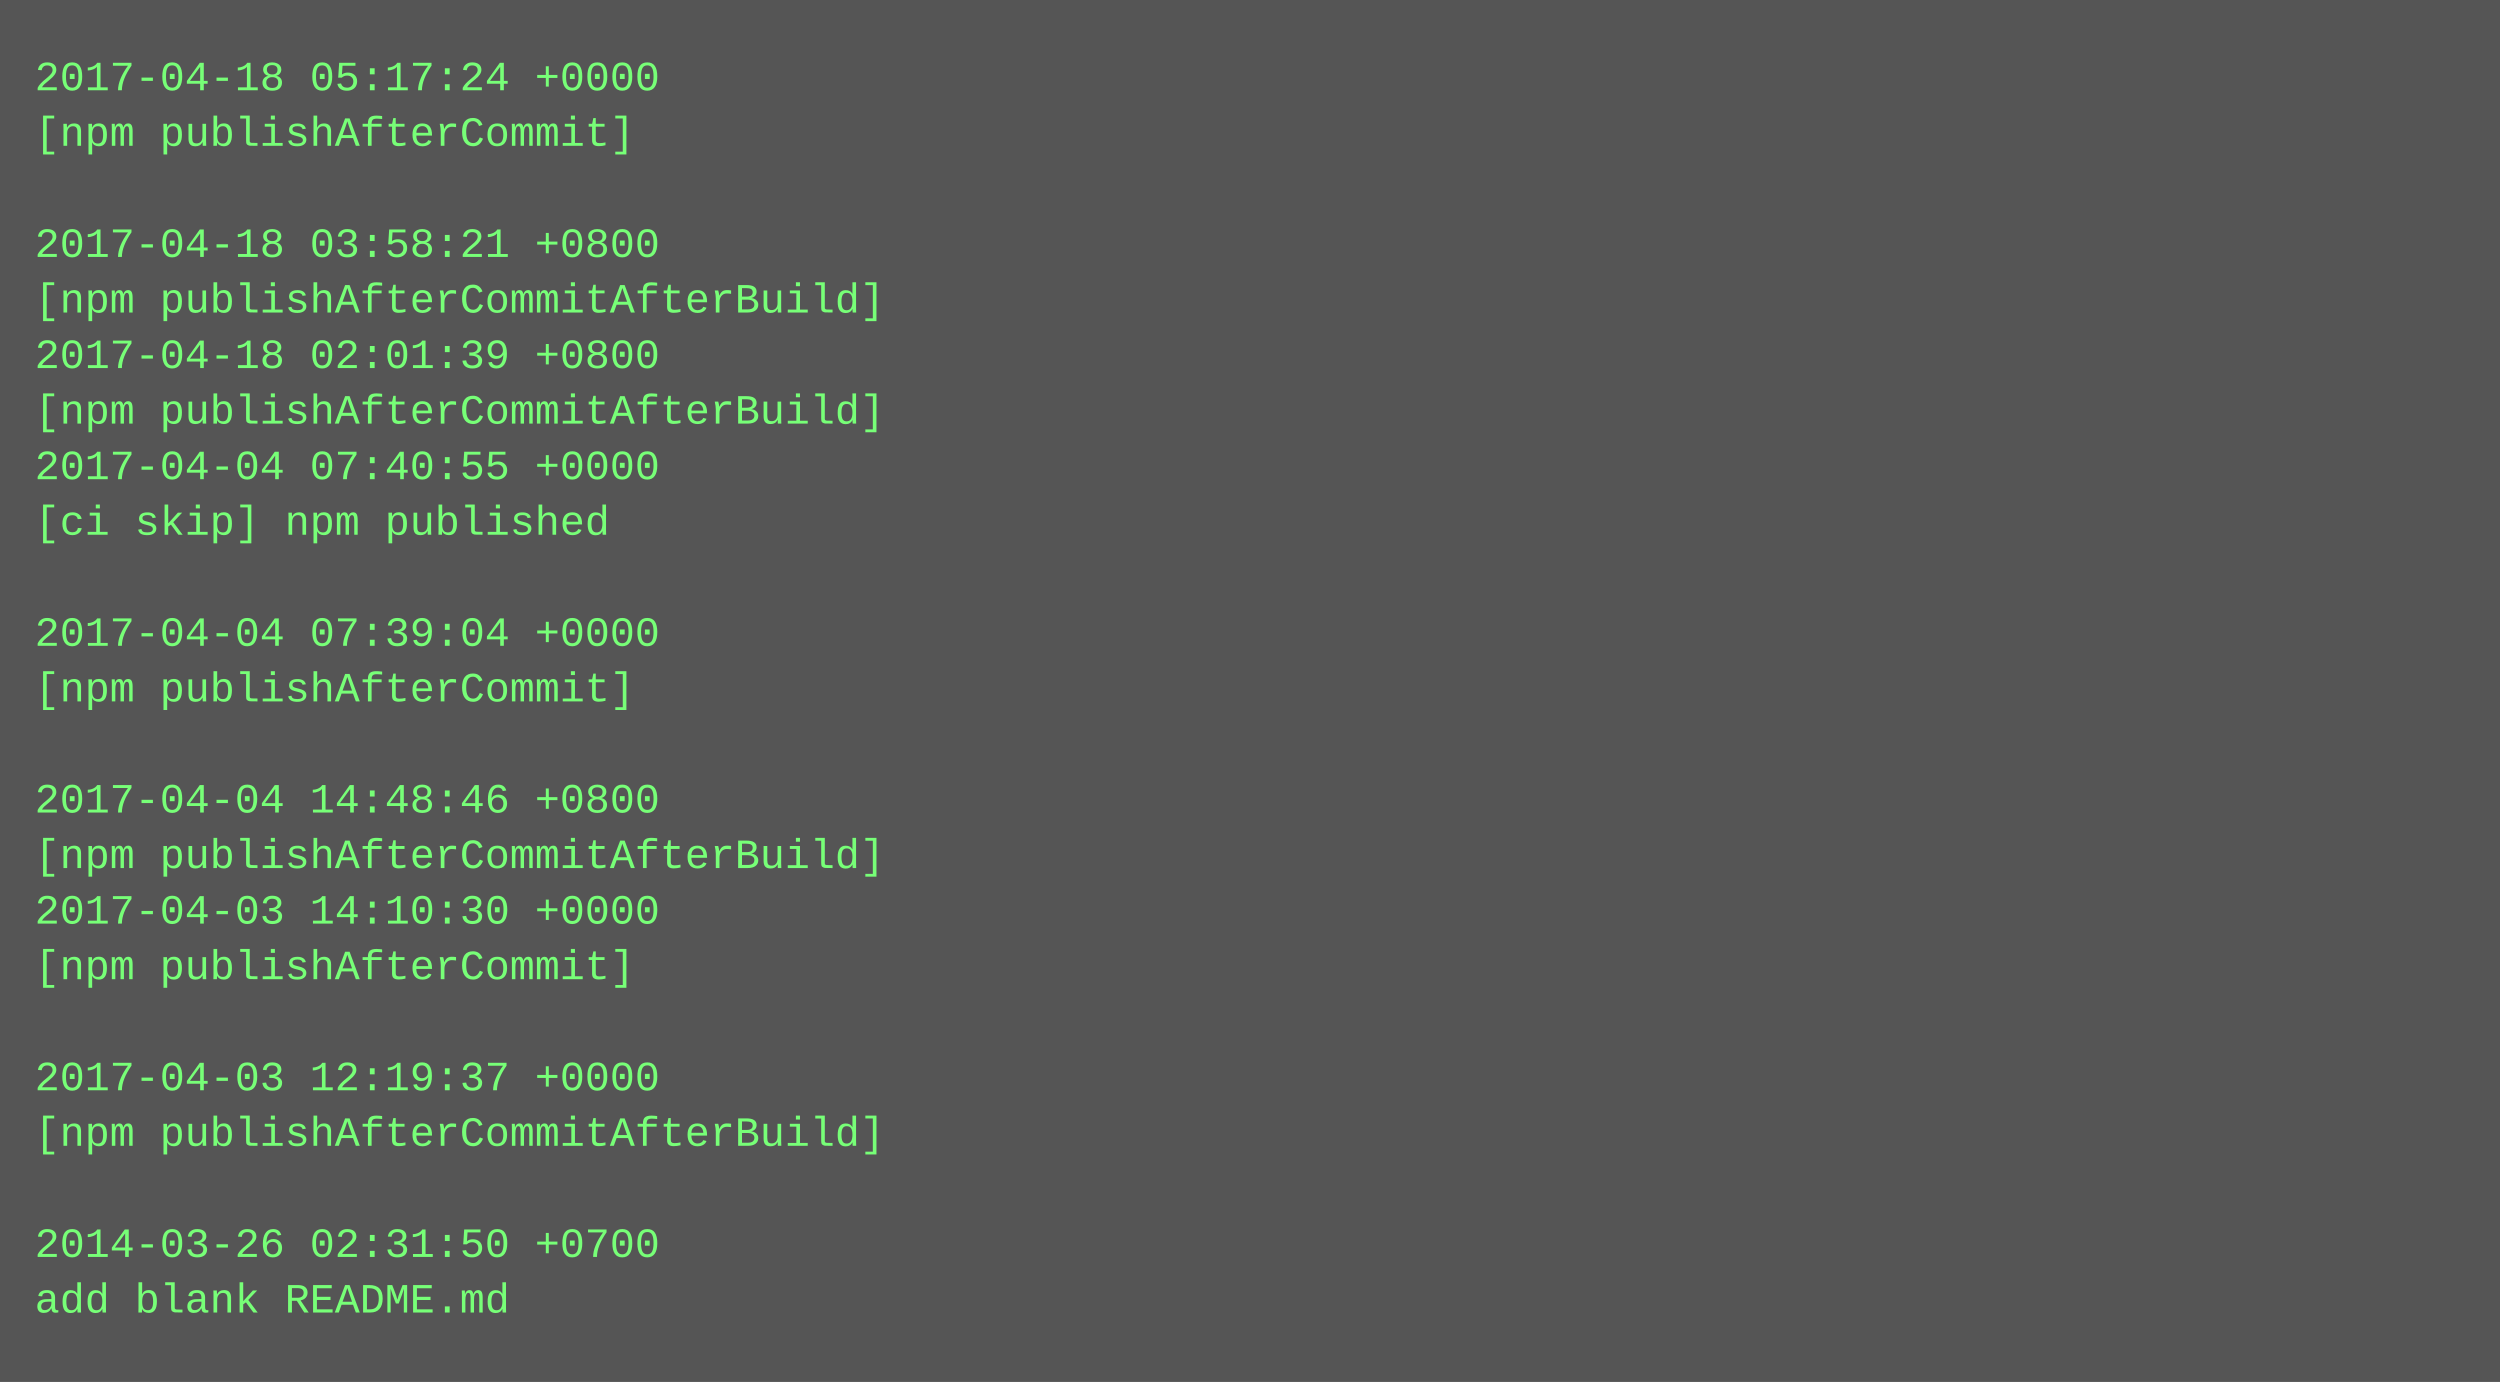
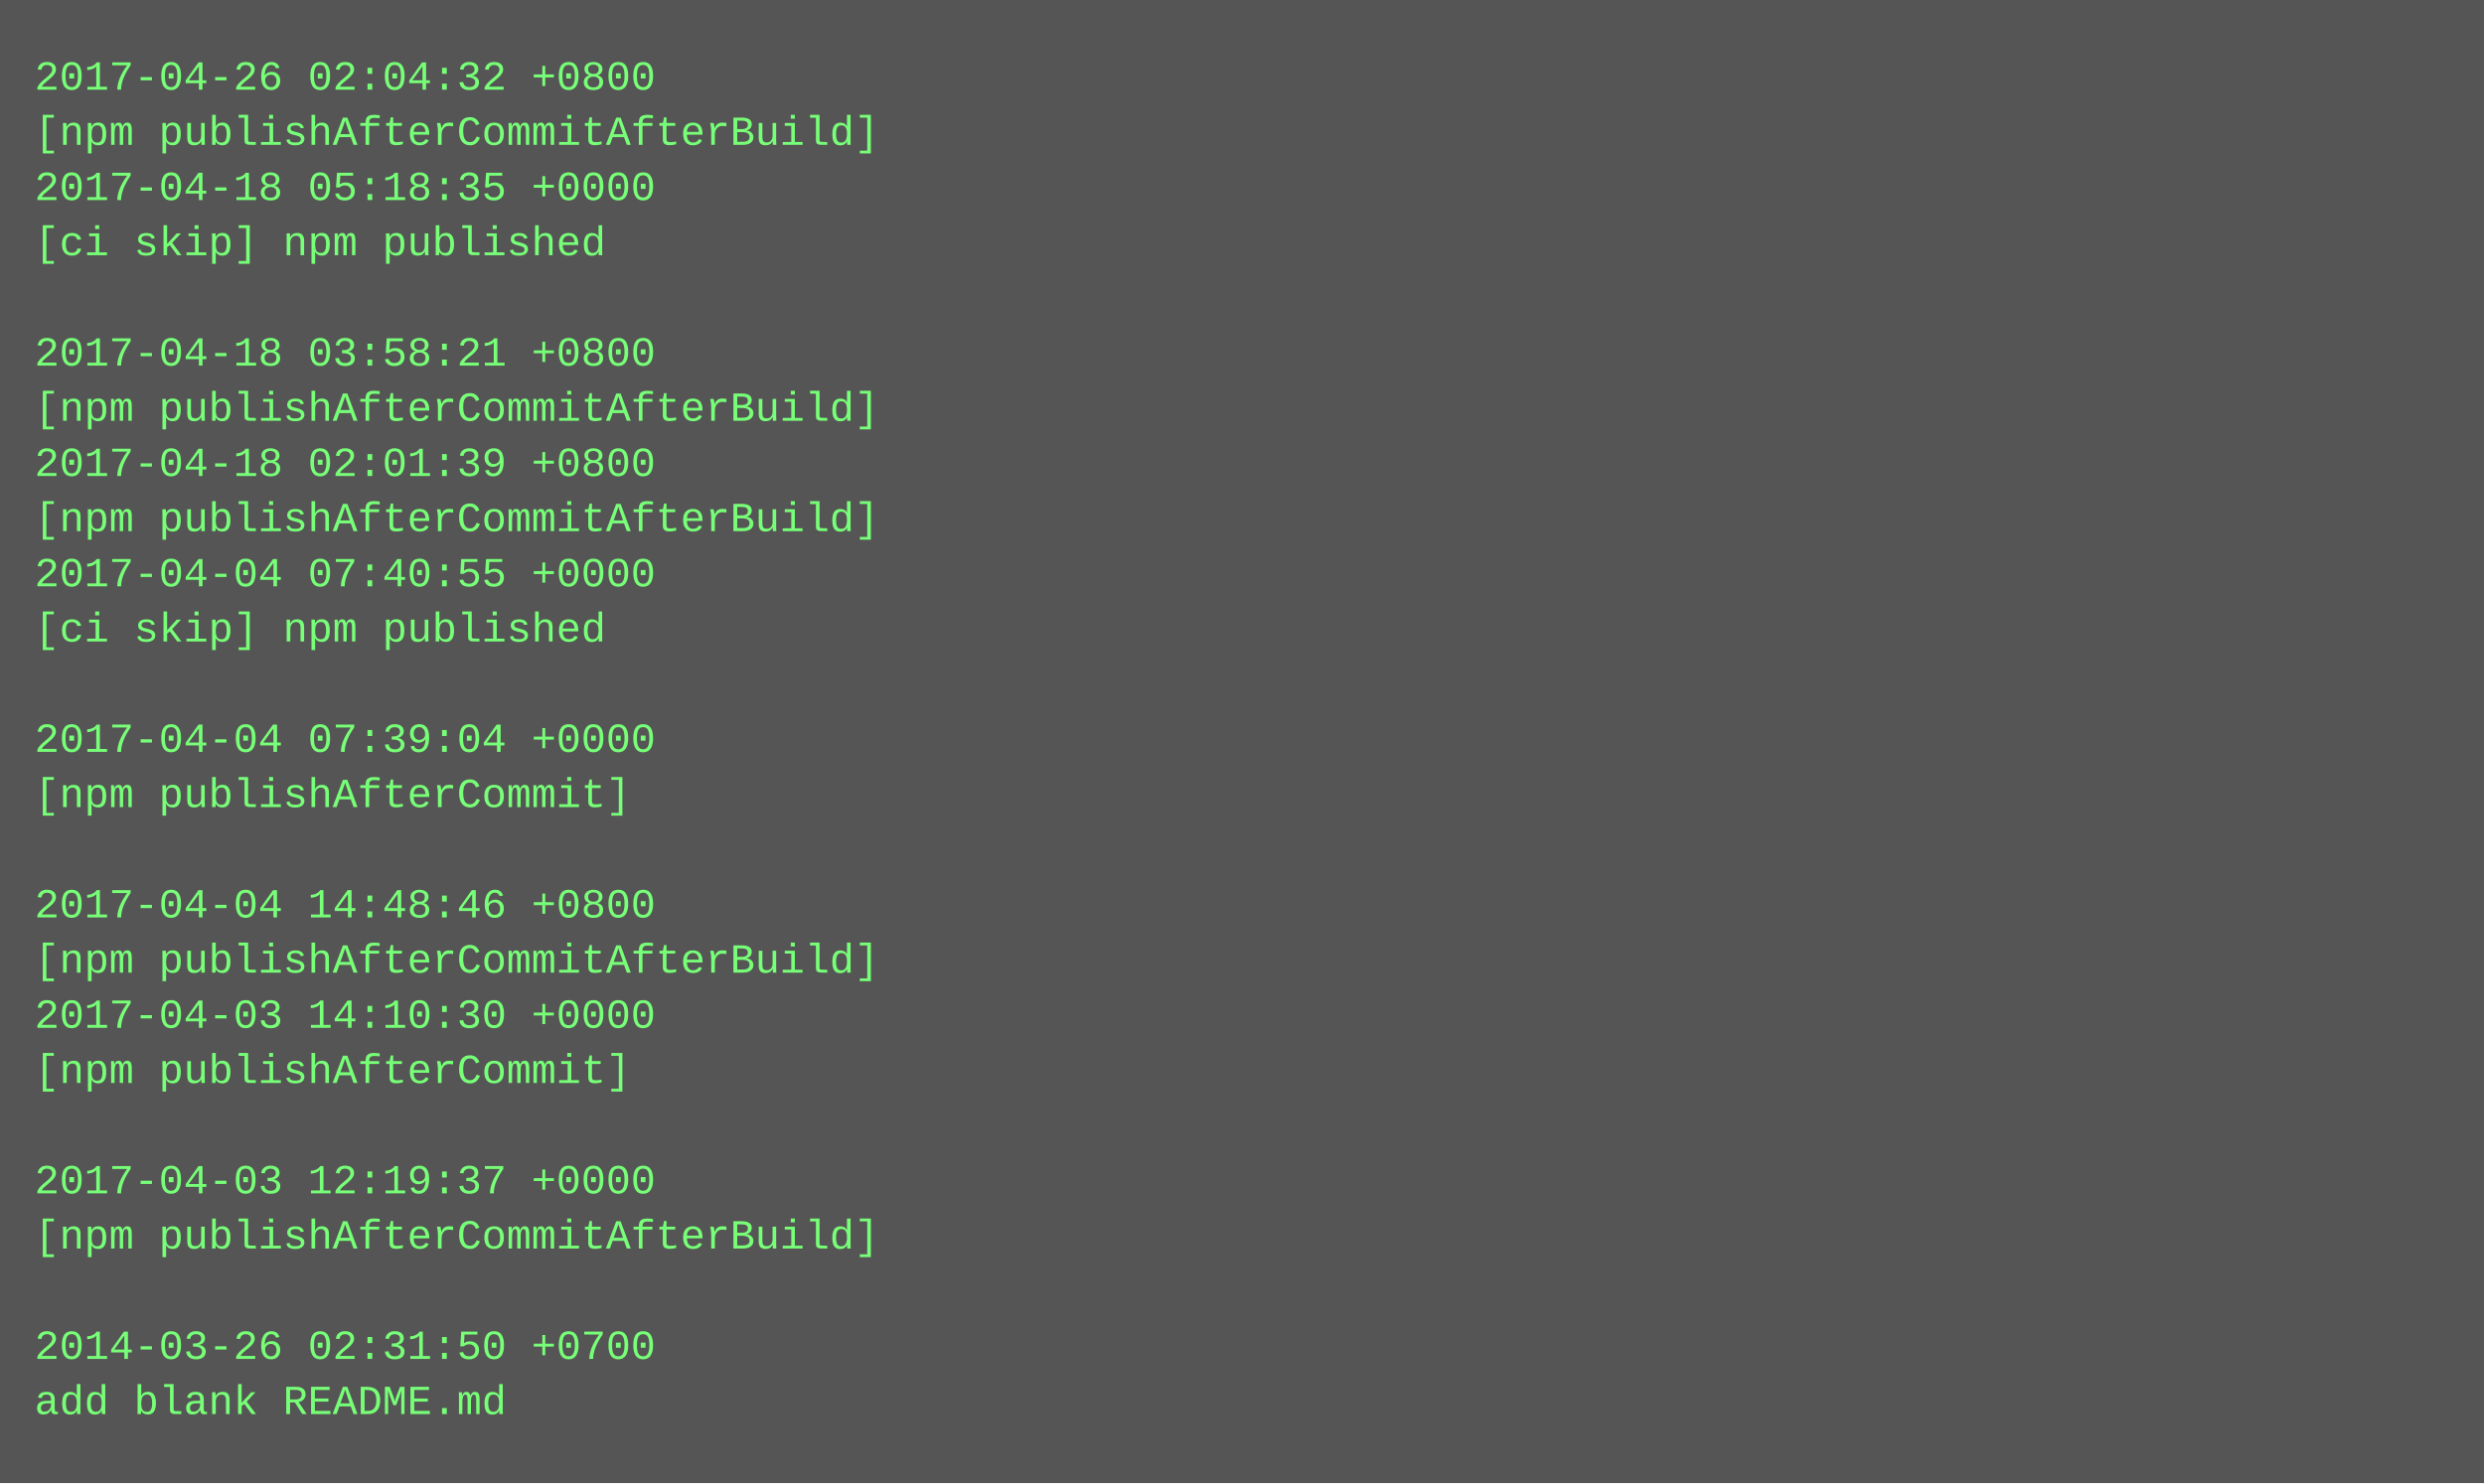
- <svg xmlns="http://www.w3.org/2000/svg" height="398" width="720">
-   <rect height="398" fill="#555" width="720" />
+ <svg xmlns="http://www.w3.org/2000/svg" height="430" width="720">
+   <rect height="430" fill="#555" width="720" />
  <text fill="#7f7" font-family="Courier New" font-size="12" xml:space="preserve">
-     <tspan x="10" y="26">2017-04-18 05:17:24 +0000</tspan>
-     <tspan x="10" y="42">[npm publishAfterCommit]</tspan>
-     <tspan x="10" y="58" />
-     <tspan x="10" y="74">2017-04-18 03:58:21 +0800</tspan>
-     <tspan x="10" y="90">[npm publishAfterCommitAfterBuild]</tspan>
-     <tspan x="10" y="106">2017-04-18 02:01:39 +0800</tspan>
+     <tspan x="10" y="26">2017-04-26 02:04:32 +0800</tspan>
+     <tspan x="10" y="42">[npm publishAfterCommitAfterBuild]</tspan>
+     <tspan x="10" y="58">2017-04-18 05:18:35 +0000</tspan>
+     <tspan x="10" y="74">[ci skip] npm published</tspan>
+     <tspan x="10" y="90" />
+     <tspan x="10" y="106">2017-04-18 03:58:21 +0800</tspan>
    <tspan x="10" y="122">[npm publishAfterCommitAfterBuild]</tspan>
-     <tspan x="10" y="138">2017-04-04 07:40:55 +0000</tspan>
-     <tspan x="10" y="154">[ci skip] npm published</tspan>
-     <tspan x="10" y="170" />
-     <tspan x="10" y="186">2017-04-04 07:39:04 +0000</tspan>
-     <tspan x="10" y="202">[npm publishAfterCommit]</tspan>
-     <tspan x="10" y="218" />
-     <tspan x="10" y="234">2017-04-04 14:48:46 +0800</tspan>
-     <tspan x="10" y="250">[npm publishAfterCommitAfterBuild]</tspan>
-     <tspan x="10" y="266">2017-04-03 14:10:30 +0000</tspan>
-     <tspan x="10" y="282">[npm publishAfterCommit]</tspan>
-     <tspan x="10" y="298" />
-     <tspan x="10" y="314">2017-04-03 12:19:37 +0000</tspan>
-     <tspan x="10" y="330">[npm publishAfterCommitAfterBuild]</tspan>
-     <tspan x="10" y="346" />
-     <tspan x="10" y="362">2014-03-26 02:31:50 +0700</tspan>
-     <tspan x="10" y="378">add blank README.md</tspan>
+     <tspan x="10" y="138">2017-04-18 02:01:39 +0800</tspan>
+     <tspan x="10" y="154">[npm publishAfterCommitAfterBuild]</tspan>
+     <tspan x="10" y="170">2017-04-04 07:40:55 +0000</tspan>
+     <tspan x="10" y="186">[ci skip] npm published</tspan>
+     <tspan x="10" y="202" />
+     <tspan x="10" y="218">2017-04-04 07:39:04 +0000</tspan>
+     <tspan x="10" y="234">[npm publishAfterCommit]</tspan>
+     <tspan x="10" y="250" />
+     <tspan x="10" y="266">2017-04-04 14:48:46 +0800</tspan>
+     <tspan x="10" y="282">[npm publishAfterCommitAfterBuild]</tspan>
+     <tspan x="10" y="298">2017-04-03 14:10:30 +0000</tspan>
+     <tspan x="10" y="314">[npm publishAfterCommit]</tspan>
+     <tspan x="10" y="330" />
+     <tspan x="10" y="346">2017-04-03 12:19:37 +0000</tspan>
+     <tspan x="10" y="362">[npm publishAfterCommitAfterBuild]</tspan>
+     <tspan x="10" y="378" />
+     <tspan x="10" y="394">2014-03-26 02:31:50 +0700</tspan>
+     <tspan x="10" y="410">add blank README.md</tspan>
  </text>
</svg>
